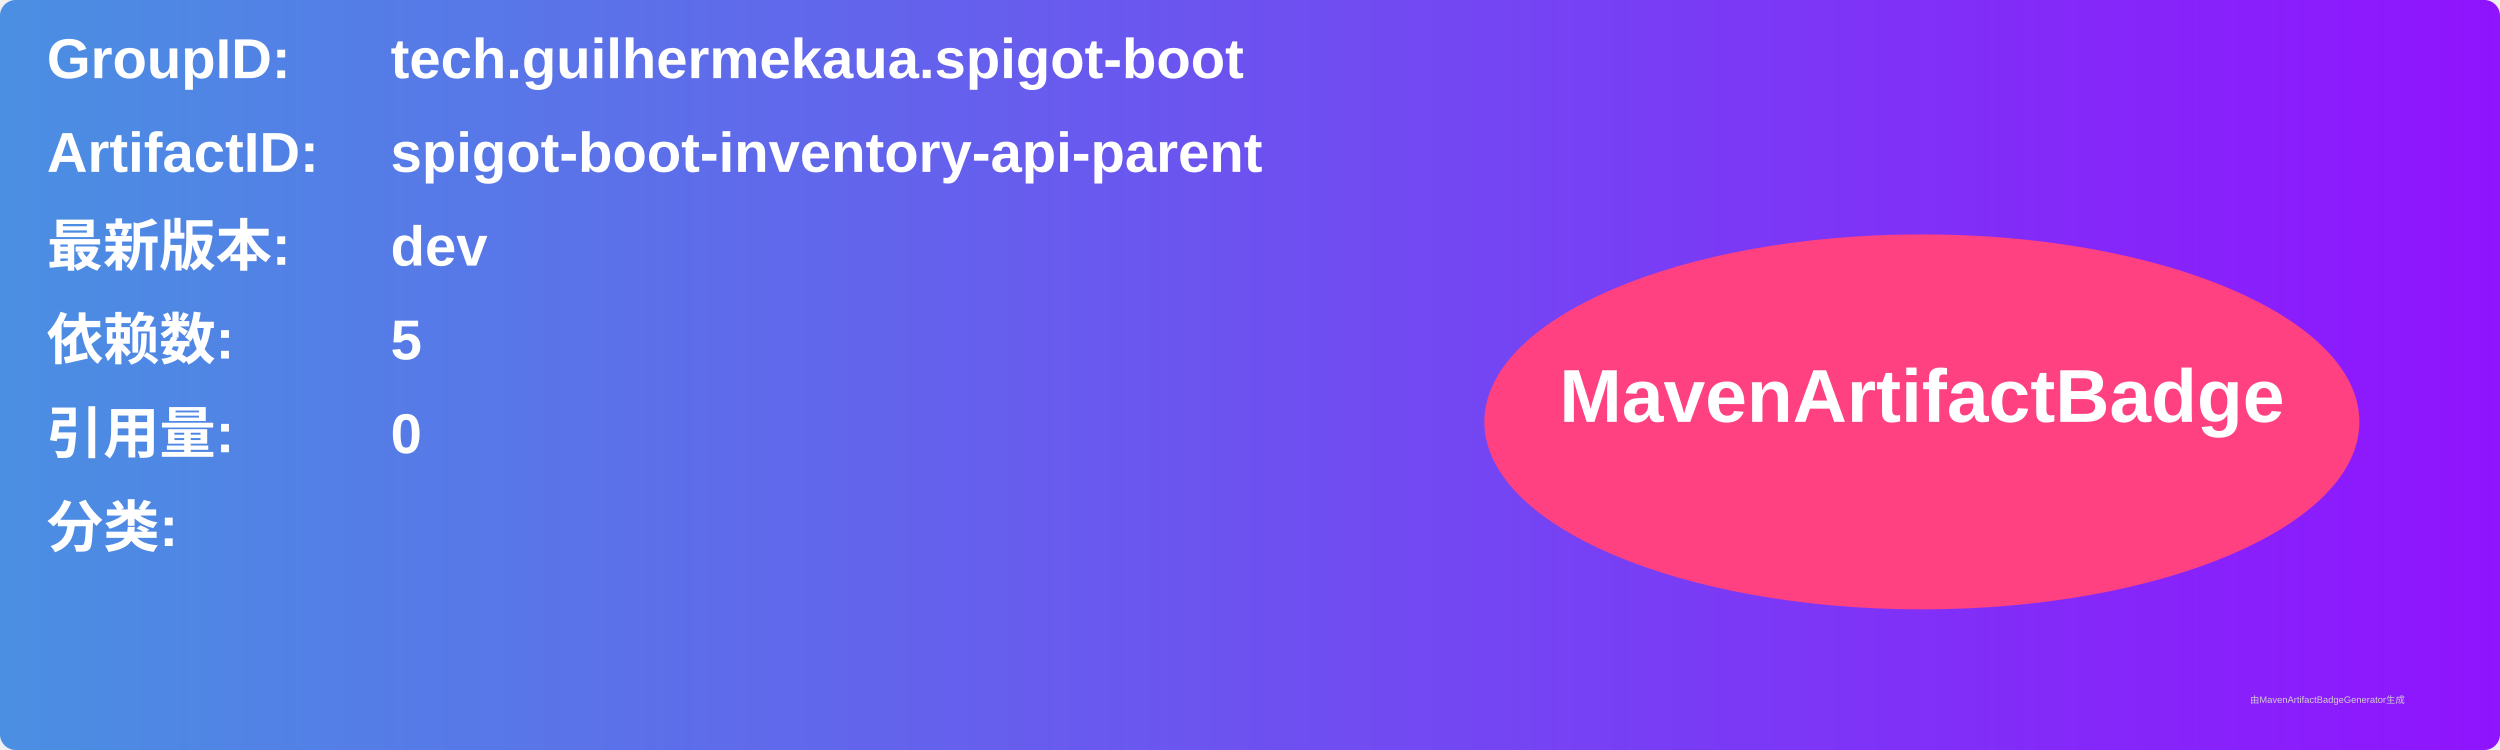
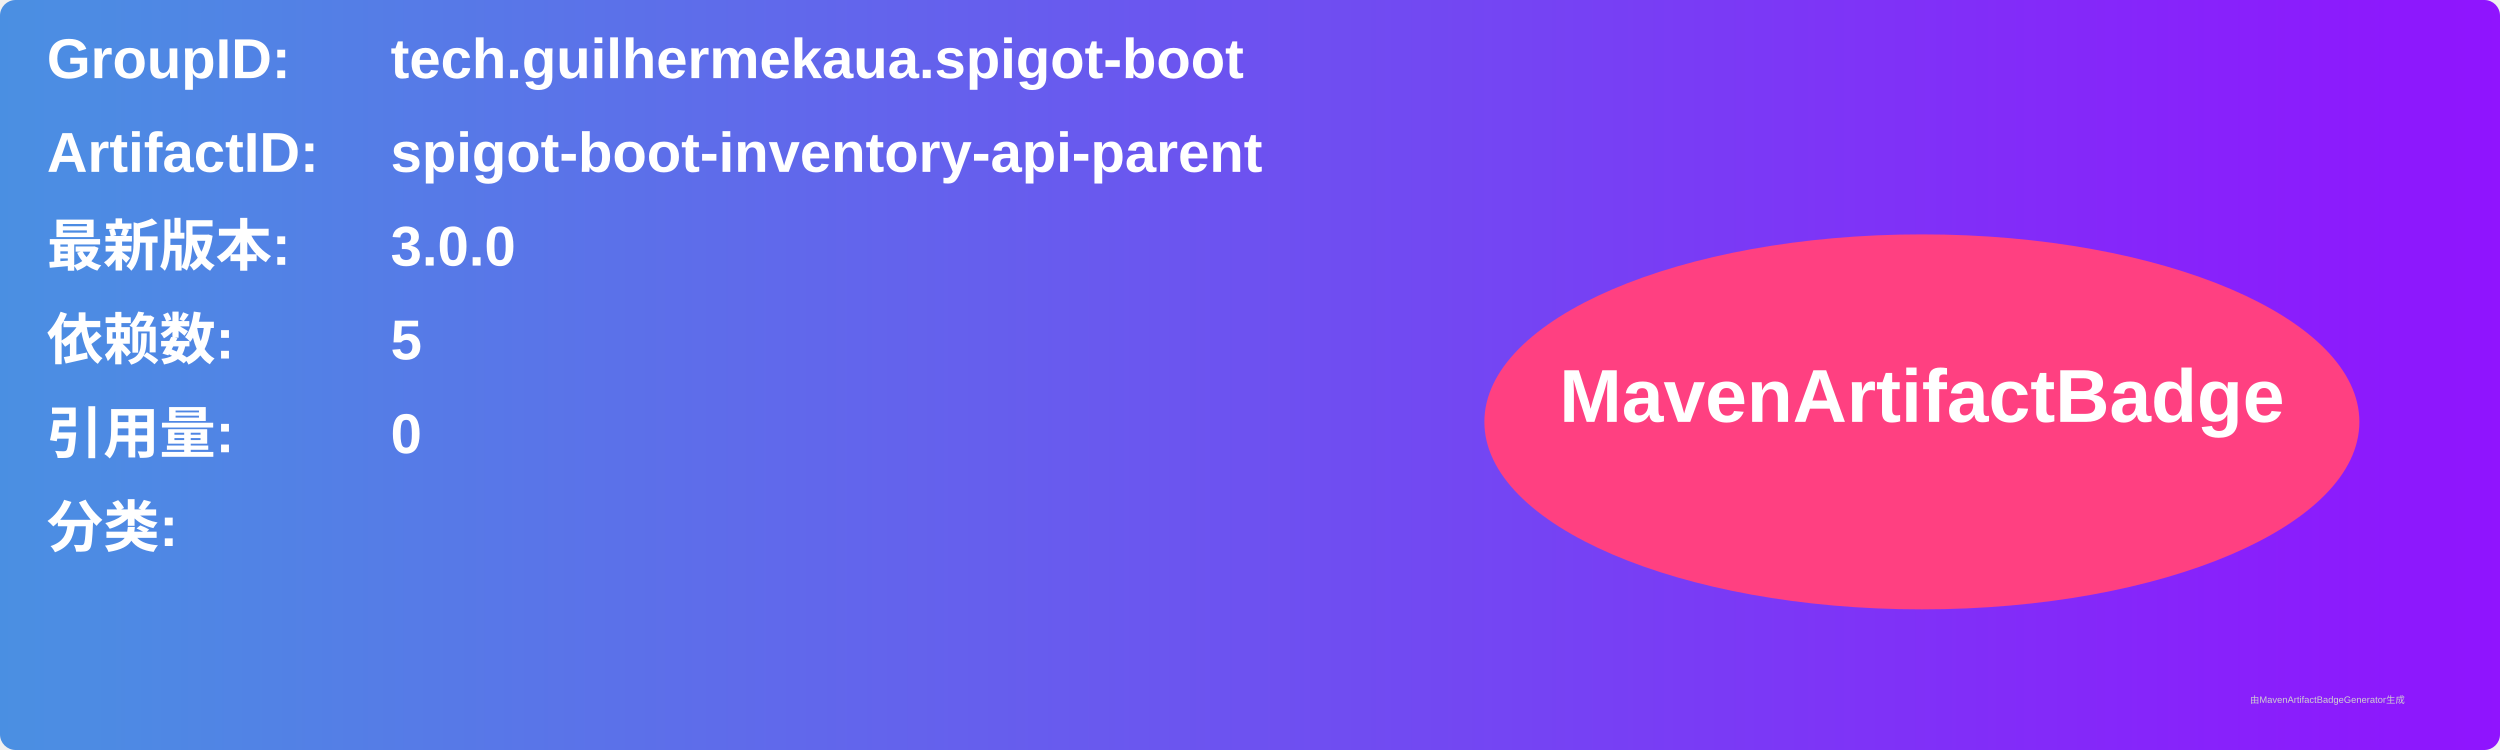
<svg xmlns="http://www.w3.org/2000/svg" width="800" height="240" viewBox="0 0 800 240">
  <linearGradient id="grad" x1="0%" y1="0%" x2="100%" y2="0%">
    <stop offset="0%" stop-color="#4a90e2" />
    <stop offset="100%" stop-color="#9013fe" />
  </linearGradient>
  <rect width="100%" height="100%" rx="5" ry="5" fill="url(#grad)" />
  <g transform="translate(15, 15)">
    <text x="0" y="10" font-family="Arial" font-size="18" fill="white" font-weight="bold" width="260">GroupID:</text>
    <text x="110" y="10" font-family="Arial" font-size="18" fill="white" font-weight="bold" width="460">tech.guilhermekaua.spigot-boot</text>
    <text x="0" y="40" font-family="Arial" font-size="18" fill="white" font-weight="bold" width="260">ArtifactID:</text>
    <text x="110" y="40" font-family="Arial" font-size="18" fill="white" font-weight="bold" width="460">spigot-boot-inventory-api-parent</text>
    <text x="0" y="70" font-family="Arial" font-size="18" fill="white" font-weight="bold">最新版本:</text>
    <text x="110" y="70" font-family="Arial" font-size="18" fill="white" font-weight="bold">
-       <tspan font-weight="bold">dev</tspan>
+       <tspan font-weight="bold">3.0.0</tspan>
    </text>
    <text x="0" y="100" font-family="Arial" font-size="18" fill="white" font-weight="bold">依赖数: </text>
    <text x="110" y="100" font-family="Arial" font-size="18" fill="white">
      <tspan font-weight="bold">5</tspan>
    </text>
    <text x="0" y="130" font-family="Arial" font-size="18" fill="white" font-weight="bold">引用量: </text>
    <text x="110" y="130" font-family="Arial" font-size="18" fill="white">
      <tspan font-weight="bold">0</tspan>
    </text>
    <text x="0" y="160" font-family="Arial" font-size="18" fill="white" font-weight="bold">分类:</text>
    <text x="10" y="190" font-family="Arial" font-size="10" fill="white">
      <tspan font-weight="bold" />
    </text>
    <ellipse cx="600" cy="120" rx="140" ry="60" fill="#ff4081" />
    <text x="600" y="120" text-anchor="middle" font-family="Arial" font-size="24" fill="white" font-weight="bold">MavenArtifactBadge</text>
  </g>
  <text x="720" y="225" font-family="Arial" font-size="3" fill="#d0d0d0">由MavenArtifactBadgeGenerator生成</text>
</svg>
